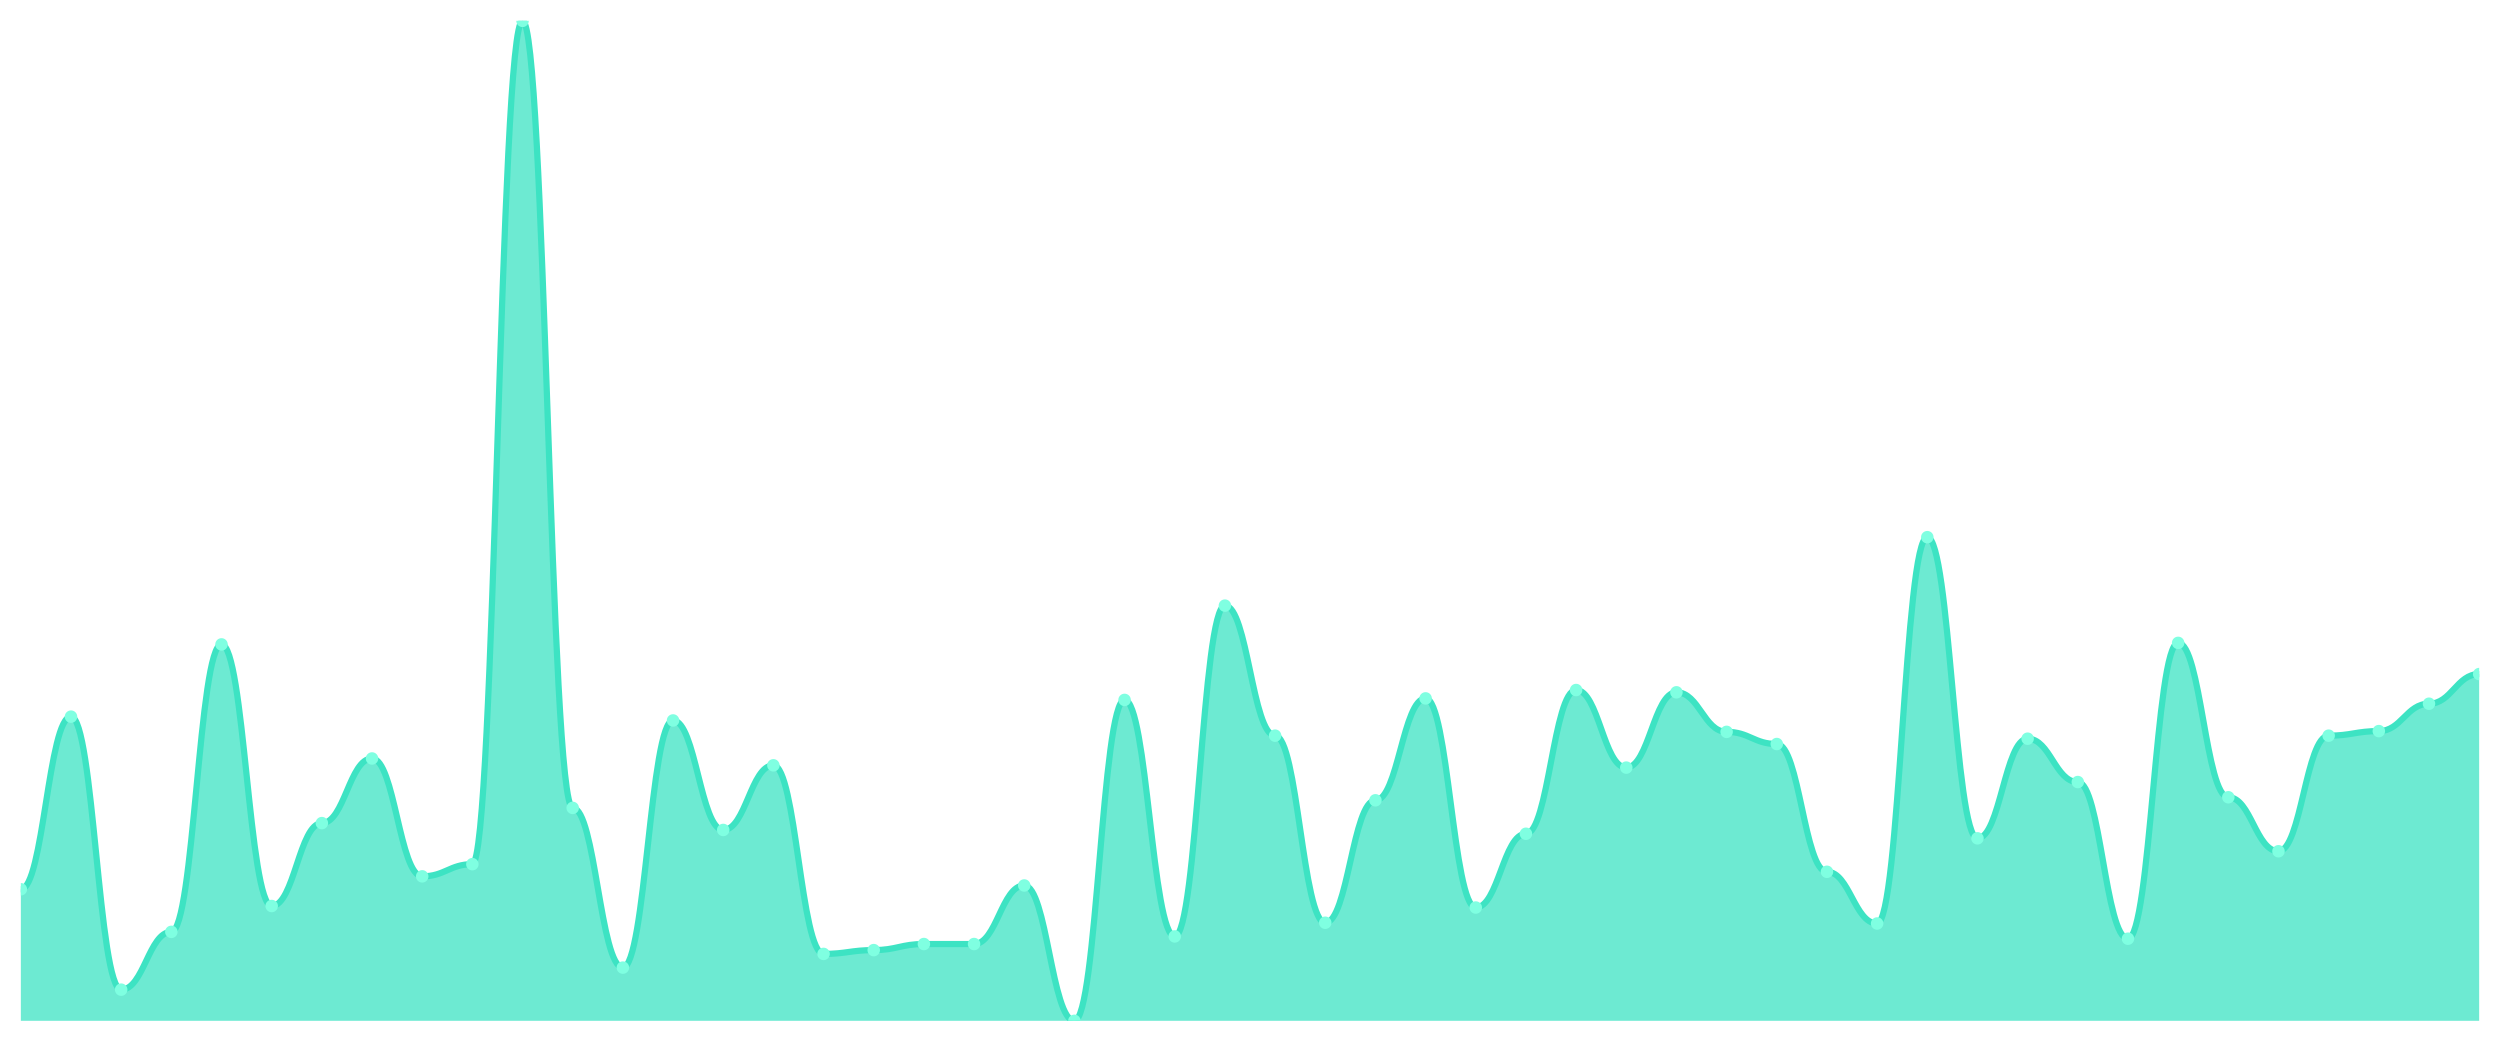
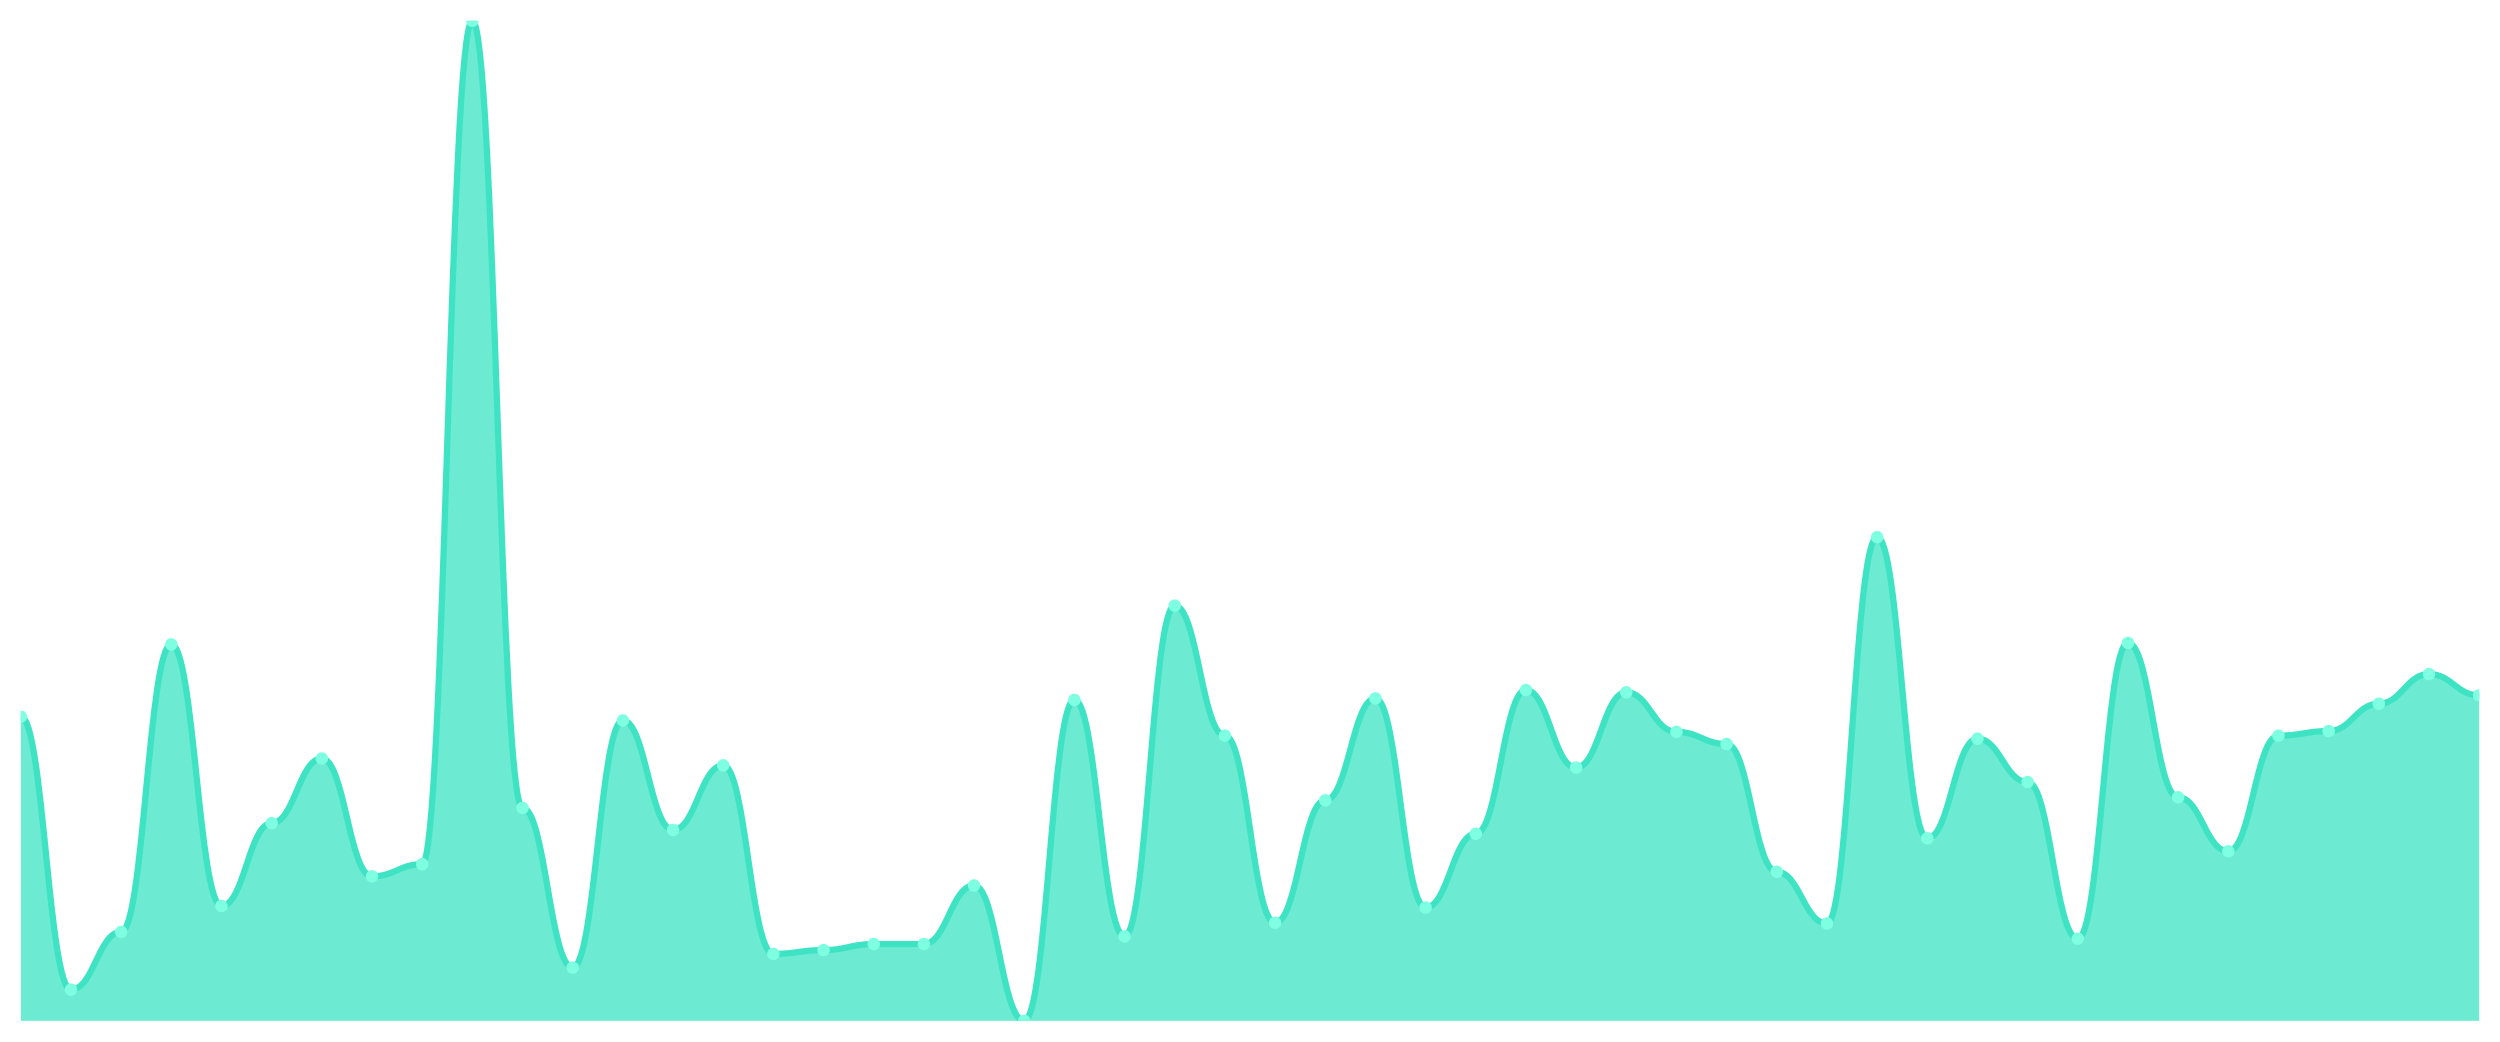
<svg xmlns="http://www.w3.org/2000/svg" viewBox="0 0 1200 500" width="1200" height="500">
  <defs>
    <clipPath id="c">
      <rect x="10" y="10" width="1180" height="480" />
    </clipPath>
  </defs>
  <rect width="1200" height="500" fill="none" />
  <g clip-path="url(#c)">
-     <path d="M 10,490 L 10,426.852 C 20.837,426.852 23.245,343.992 34.082,343.992 C 44.918,343.992 47.327,475.034 58.163,475.034 C 69,475.034 71.408,447.293 82.245,447.293 C 93.082,447.293 95.49,309.316 106.327,309.316 C 117.163,309.316 119.571,434.882 130.408,434.882 C 141.245,434.882 143.653,395.095 154.49,395.095 C 165.327,395.095 167.735,364.068 178.571,364.068 C 189.408,364.068 191.816,420.646 202.653,420.646 C 213.49,420.646 215.898,414.806 226.735,414.806 C 237.571,414.806 239.98,10 250.816,10 C 261.653,10 264.061,387.795 274.898,387.795 C 285.735,387.795 288.143,464.449 298.98,464.449 C 309.816,464.449 312.224,345.817 323.061,345.817 C 333.898,345.817 336.306,398.38 347.143,398.38 C 357.98,398.38 360.388,367.354 371.224,367.354 C 382.061,367.354 384.469,457.878 395.306,457.878 C 406.143,457.878 408.551,456.053 419.388,456.053 C 430.224,456.053 432.633,453.133 443.469,453.133 C 454.306,453.133 456.714,453.133 467.551,453.133 C 478.388,453.133 480.796,425.027 491.633,425.027 C 502.469,425.027 504.878,490 515.714,490 C 526.551,490 528.959,335.962 539.796,335.962 C 550.633,335.962 553.041,449.483 563.878,449.483 C 574.714,449.483 577.122,290.7 587.959,290.7 C 598.796,290.7 601.204,353.118 612.041,353.118 C 622.878,353.118 625.286,442.913 636.122,442.913 C 646.959,442.913 649.367,384.144 660.204,384.144 C 671.041,384.144 673.449,335.232 684.286,335.232 C 695.122,335.232 697.531,435.612 708.367,435.612 C 719.204,435.612 721.612,400.205 732.449,400.205 C 743.286,400.205 745.694,331.217 756.531,331.217 C 767.367,331.217 769.776,368.449 780.612,368.449 C 791.449,368.449 793.857,332.312 804.694,332.312 C 815.531,332.312 817.939,351.293 828.776,351.293 C 839.612,351.293 842.02,357.133 852.857,357.133 C 863.694,357.133 866.102,418.456 876.939,418.456 C 887.776,418.456 890.184,443.278 901.02,443.278 C 911.857,443.278 914.265,257.848 925.102,257.848 C 935.939,257.848 938.347,402.395 949.184,402.395 C 960.02,402.395 962.429,354.578 973.265,354.578 C 984.102,354.578 986.51,375.384 997.347,375.384 C 1008.184,375.384 1010.592,450.578 1021.429,450.578 C 1032.265,450.578 1034.673,308.586 1045.51,308.586 C 1056.347,308.586 1058.755,382.684 1069.592,382.684 C 1080.429,382.684 1082.837,408.601 1093.673,408.601 C 1104.51,408.601 1106.918,353.118 1117.755,353.118 C 1128.592,353.118 1131,350.928 1141.837,350.928 C 1152.673,350.928 1155.082,337.787 1165.918,337.787 C 1176.755,337.787 1179.163,323.551 1190,323.551 L 1190,490 Z" fill="rgba(61,227,195,0.75)" />
-     <path d="M 10,426.852 C 20.837,426.852 23.245,343.992 34.082,343.992 C 44.918,343.992 47.327,475.034 58.163,475.034 C 69,475.034 71.408,447.293 82.245,447.293 C 93.082,447.293 95.49,309.316 106.327,309.316 C 117.163,309.316 119.571,434.882 130.408,434.882 C 141.245,434.882 143.653,395.095 154.49,395.095 C 165.327,395.095 167.735,364.068 178.571,364.068 C 189.408,364.068 191.816,420.646 202.653,420.646 C 213.49,420.646 215.898,414.806 226.735,414.806 C 237.571,414.806 239.98,10 250.816,10 C 261.653,10 264.061,387.795 274.898,387.795 C 285.735,387.795 288.143,464.449 298.98,464.449 C 309.816,464.449 312.224,345.817 323.061,345.817 C 333.898,345.817 336.306,398.38 347.143,398.38 C 357.98,398.38 360.388,367.354 371.224,367.354 C 382.061,367.354 384.469,457.878 395.306,457.878 C 406.143,457.878 408.551,456.053 419.388,456.053 C 430.224,456.053 432.633,453.133 443.469,453.133 C 454.306,453.133 456.714,453.133 467.551,453.133 C 478.388,453.133 480.796,425.027 491.633,425.027 C 502.469,425.027 504.878,490 515.714,490 C 526.551,490 528.959,335.962 539.796,335.962 C 550.633,335.962 553.041,449.483 563.878,449.483 C 574.714,449.483 577.122,290.7 587.959,290.7 C 598.796,290.7 601.204,353.118 612.041,353.118 C 622.878,353.118 625.286,442.913 636.122,442.913 C 646.959,442.913 649.367,384.144 660.204,384.144 C 671.041,384.144 673.449,335.232 684.286,335.232 C 695.122,335.232 697.531,435.612 708.367,435.612 C 719.204,435.612 721.612,400.205 732.449,400.205 C 743.286,400.205 745.694,331.217 756.531,331.217 C 767.367,331.217 769.776,368.449 780.612,368.449 C 791.449,368.449 793.857,332.312 804.694,332.312 C 815.531,332.312 817.939,351.293 828.776,351.293 C 839.612,351.293 842.02,357.133 852.857,357.133 C 863.694,357.133 866.102,418.456 876.939,418.456 C 887.776,418.456 890.184,443.278 901.02,443.278 C 911.857,443.278 914.265,257.848 925.102,257.848 C 935.939,257.848 938.347,402.395 949.184,402.395 C 960.02,402.395 962.429,354.578 973.265,354.578 C 984.102,354.578 986.51,375.384 997.347,375.384 C 1008.184,375.384 1010.592,450.578 1021.429,450.578 C 1032.265,450.578 1034.673,308.586 1045.51,308.586 C 1056.347,308.586 1058.755,382.684 1069.592,382.684 C 1080.429,382.684 1082.837,408.601 1093.673,408.601 C 1104.51,408.601 1106.918,353.118 1117.755,353.118 C 1128.592,353.118 1131,350.928 1141.837,350.928 C 1152.673,350.928 1155.082,337.787 1165.918,337.787 C 1176.755,337.787 1179.163,323.551 1190,323.551" fill="none" stroke="#3de3c3" stroke-width="3" stroke-linecap="round" stroke-linejoin="round" />
-     <circle cx="10" cy="426.852" r="3" fill="#7fffe1" />
-     <circle cx="34.082" cy="343.992" r="3" fill="#7fffe1" />
-     <circle cx="58.163" cy="475.034" r="3" fill="#7fffe1" />
-     <circle cx="82.245" cy="447.293" r="3" fill="#7fffe1" />
-     <circle cx="106.327" cy="309.316" r="3" fill="#7fffe1" />
-     <circle cx="130.408" cy="434.882" r="3" fill="#7fffe1" />
-     <circle cx="154.49" cy="395.095" r="3" fill="#7fffe1" />
-     <circle cx="178.571" cy="364.068" r="3" fill="#7fffe1" />
-     <circle cx="202.653" cy="420.646" r="3" fill="#7fffe1" />
-     <circle cx="226.735" cy="414.806" r="3" fill="#7fffe1" />
-     <circle cx="250.816" cy="10" r="3" fill="#7fffe1" />
-     <circle cx="274.898" cy="387.795" r="3" fill="#7fffe1" />
-     <circle cx="298.98" cy="464.449" r="3" fill="#7fffe1" />
-     <circle cx="323.061" cy="345.817" r="3" fill="#7fffe1" />
-     <circle cx="347.143" cy="398.38" r="3" fill="#7fffe1" />
-     <circle cx="371.224" cy="367.354" r="3" fill="#7fffe1" />
-     <circle cx="395.306" cy="457.878" r="3" fill="#7fffe1" />
-     <circle cx="419.388" cy="456.053" r="3" fill="#7fffe1" />
+     <path d="M 10,490 L 10,343.992 C 20.837,343.992 23.245,475.034 34.082,475.034 C 44.918,475.034 47.327,447.293 58.163,447.293 C 69,447.293 71.408,309.316 82.245,309.316 C 93.082,309.316 95.49,434.882 106.327,434.882 C 117.163,434.882 119.571,395.095 130.408,395.095 C 141.245,395.095 143.653,364.068 154.49,364.068 C 165.327,364.068 167.735,420.646 178.571,420.646 C 189.408,420.646 191.816,414.806 202.653,414.806 C 213.49,414.806 215.898,10 226.735,10 C 237.571,10 239.98,387.795 250.816,387.795 C 261.653,387.795 264.061,464.449 274.898,464.449 C 285.735,464.449 288.143,345.817 298.98,345.817 C 309.816,345.817 312.224,398.38 323.061,398.38 C 333.898,398.38 336.306,367.354 347.143,367.354 C 357.98,367.354 360.388,457.878 371.224,457.878 C 382.061,457.878 384.469,456.053 395.306,456.053 C 406.143,456.053 408.551,453.133 419.388,453.133 C 430.224,453.133 432.633,453.133 443.469,453.133 C 454.306,453.133 456.714,425.027 467.551,425.027 C 478.388,425.027 480.796,490 491.633,490 C 502.469,490 504.878,335.962 515.714,335.962 C 526.551,335.962 528.959,449.483 539.796,449.483 C 550.633,449.483 553.041,290.7 563.878,290.7 C 574.714,290.7 577.122,353.118 587.959,353.118 C 598.796,353.118 601.204,442.913 612.041,442.913 C 622.878,442.913 625.286,384.144 636.122,384.144 C 646.959,384.144 649.367,335.232 660.204,335.232 C 671.041,335.232 673.449,435.612 684.286,435.612 C 695.122,435.612 697.531,400.205 708.367,400.205 C 719.204,400.205 721.612,331.217 732.449,331.217 C 743.286,331.217 745.694,368.449 756.531,368.449 C 767.367,368.449 769.776,332.312 780.612,332.312 C 791.449,332.312 793.857,351.293 804.694,351.293 C 815.531,351.293 817.939,357.133 828.776,357.133 C 839.612,357.133 842.02,418.456 852.857,418.456 C 863.694,418.456 866.102,443.278 876.939,443.278 C 887.776,443.278 890.184,257.848 901.02,257.848 C 911.857,257.848 914.265,402.395 925.102,402.395 C 935.939,402.395 938.347,354.578 949.184,354.578 C 960.02,354.578 962.429,375.384 973.265,375.384 C 984.102,375.384 986.51,450.578 997.347,450.578 C 1008.184,450.578 1010.592,308.586 1021.429,308.586 C 1032.265,308.586 1034.673,382.684 1045.51,382.684 C 1056.347,382.684 1058.755,408.601 1069.592,408.601 C 1080.429,408.601 1082.837,353.118 1093.673,353.118 C 1104.51,353.118 1106.918,350.928 1117.755,350.928 C 1128.592,350.928 1131,337.787 1141.837,337.787 C 1152.673,337.787 1155.082,323.551 1165.918,323.551 C 1176.755,323.551 1179.163,333.772 1190,333.772 L 1190,490 Z" fill="rgba(61,227,195,0.75)" />
+     <path d="M 10,343.992 C 20.837,343.992 23.245,475.034 34.082,475.034 C 44.918,475.034 47.327,447.293 58.163,447.293 C 69,447.293 71.408,309.316 82.245,309.316 C 93.082,309.316 95.49,434.882 106.327,434.882 C 117.163,434.882 119.571,395.095 130.408,395.095 C 141.245,395.095 143.653,364.068 154.49,364.068 C 165.327,364.068 167.735,420.646 178.571,420.646 C 189.408,420.646 191.816,414.806 202.653,414.806 C 213.49,414.806 215.898,10 226.735,10 C 237.571,10 239.98,387.795 250.816,387.795 C 261.653,387.795 264.061,464.449 274.898,464.449 C 285.735,464.449 288.143,345.817 298.98,345.817 C 309.816,345.817 312.224,398.38 323.061,398.38 C 333.898,398.38 336.306,367.354 347.143,367.354 C 357.98,367.354 360.388,457.878 371.224,457.878 C 382.061,457.878 384.469,456.053 395.306,456.053 C 406.143,456.053 408.551,453.133 419.388,453.133 C 430.224,453.133 432.633,453.133 443.469,453.133 C 454.306,453.133 456.714,425.027 467.551,425.027 C 478.388,425.027 480.796,490 491.633,490 C 502.469,490 504.878,335.962 515.714,335.962 C 526.551,335.962 528.959,449.483 539.796,449.483 C 550.633,449.483 553.041,290.7 563.878,290.7 C 574.714,290.7 577.122,353.118 587.959,353.118 C 598.796,353.118 601.204,442.913 612.041,442.913 C 622.878,442.913 625.286,384.144 636.122,384.144 C 646.959,384.144 649.367,335.232 660.204,335.232 C 671.041,335.232 673.449,435.612 684.286,435.612 C 695.122,435.612 697.531,400.205 708.367,400.205 C 719.204,400.205 721.612,331.217 732.449,331.217 C 743.286,331.217 745.694,368.449 756.531,368.449 C 767.367,368.449 769.776,332.312 780.612,332.312 C 791.449,332.312 793.857,351.293 804.694,351.293 C 815.531,351.293 817.939,357.133 828.776,357.133 C 839.612,357.133 842.02,418.456 852.857,418.456 C 863.694,418.456 866.102,443.278 876.939,443.278 C 887.776,443.278 890.184,257.848 901.02,257.848 C 911.857,257.848 914.265,402.395 925.102,402.395 C 935.939,402.395 938.347,354.578 949.184,354.578 C 960.02,354.578 962.429,375.384 973.265,375.384 C 984.102,375.384 986.51,450.578 997.347,450.578 C 1008.184,450.578 1010.592,308.586 1021.429,308.586 C 1032.265,308.586 1034.673,382.684 1045.51,382.684 C 1056.347,382.684 1058.755,408.601 1069.592,408.601 C 1080.429,408.601 1082.837,353.118 1093.673,353.118 C 1104.51,353.118 1106.918,350.928 1117.755,350.928 C 1128.592,350.928 1131,337.787 1141.837,337.787 C 1152.673,337.787 1155.082,323.551 1165.918,323.551 C 1176.755,323.551 1179.163,333.772 1190,333.772" fill="none" stroke="#3de3c3" stroke-width="3" stroke-linecap="round" stroke-linejoin="round" />
+     <circle cx="10" cy="343.992" r="3" fill="#7fffe1" />
+     <circle cx="34.082" cy="475.034" r="3" fill="#7fffe1" />
+     <circle cx="58.163" cy="447.293" r="3" fill="#7fffe1" />
+     <circle cx="82.245" cy="309.316" r="3" fill="#7fffe1" />
+     <circle cx="106.327" cy="434.882" r="3" fill="#7fffe1" />
+     <circle cx="130.408" cy="395.095" r="3" fill="#7fffe1" />
+     <circle cx="154.49" cy="364.068" r="3" fill="#7fffe1" />
+     <circle cx="178.571" cy="420.646" r="3" fill="#7fffe1" />
+     <circle cx="202.653" cy="414.806" r="3" fill="#7fffe1" />
+     <circle cx="226.735" cy="10" r="3" fill="#7fffe1" />
+     <circle cx="250.816" cy="387.795" r="3" fill="#7fffe1" />
+     <circle cx="274.898" cy="464.449" r="3" fill="#7fffe1" />
+     <circle cx="298.98" cy="345.817" r="3" fill="#7fffe1" />
+     <circle cx="323.061" cy="398.38" r="3" fill="#7fffe1" />
+     <circle cx="347.143" cy="367.354" r="3" fill="#7fffe1" />
+     <circle cx="371.224" cy="457.878" r="3" fill="#7fffe1" />
+     <circle cx="395.306" cy="456.053" r="3" fill="#7fffe1" />
+     <circle cx="419.388" cy="453.133" r="3" fill="#7fffe1" />
    <circle cx="443.469" cy="453.133" r="3" fill="#7fffe1" />
-     <circle cx="467.551" cy="453.133" r="3" fill="#7fffe1" />
-     <circle cx="491.633" cy="425.027" r="3" fill="#7fffe1" />
-     <circle cx="515.714" cy="490" r="3" fill="#7fffe1" />
-     <circle cx="539.796" cy="335.962" r="3" fill="#7fffe1" />
-     <circle cx="563.878" cy="449.483" r="3" fill="#7fffe1" />
-     <circle cx="587.959" cy="290.7" r="3" fill="#7fffe1" />
-     <circle cx="612.041" cy="353.118" r="3" fill="#7fffe1" />
-     <circle cx="636.122" cy="442.913" r="3" fill="#7fffe1" />
-     <circle cx="660.204" cy="384.144" r="3" fill="#7fffe1" />
-     <circle cx="684.286" cy="335.232" r="3" fill="#7fffe1" />
-     <circle cx="708.367" cy="435.612" r="3" fill="#7fffe1" />
-     <circle cx="732.449" cy="400.205" r="3" fill="#7fffe1" />
-     <circle cx="756.531" cy="331.217" r="3" fill="#7fffe1" />
-     <circle cx="780.612" cy="368.449" r="3" fill="#7fffe1" />
-     <circle cx="804.694" cy="332.312" r="3" fill="#7fffe1" />
-     <circle cx="828.776" cy="351.293" r="3" fill="#7fffe1" />
-     <circle cx="852.857" cy="357.133" r="3" fill="#7fffe1" />
-     <circle cx="876.939" cy="418.456" r="3" fill="#7fffe1" />
-     <circle cx="901.02" cy="443.278" r="3" fill="#7fffe1" />
-     <circle cx="925.102" cy="257.848" r="3" fill="#7fffe1" />
-     <circle cx="949.184" cy="402.395" r="3" fill="#7fffe1" />
-     <circle cx="973.265" cy="354.578" r="3" fill="#7fffe1" />
-     <circle cx="997.347" cy="375.384" r="3" fill="#7fffe1" />
-     <circle cx="1021.429" cy="450.578" r="3" fill="#7fffe1" />
-     <circle cx="1045.51" cy="308.586" r="3" fill="#7fffe1" />
-     <circle cx="1069.592" cy="382.684" r="3" fill="#7fffe1" />
-     <circle cx="1093.673" cy="408.601" r="3" fill="#7fffe1" />
-     <circle cx="1117.755" cy="353.118" r="3" fill="#7fffe1" />
-     <circle cx="1141.837" cy="350.928" r="3" fill="#7fffe1" />
-     <circle cx="1165.918" cy="337.787" r="3" fill="#7fffe1" />
-     <circle cx="1190" cy="323.551" r="3" fill="#7fffe1" />
+     <circle cx="467.551" cy="425.027" r="3" fill="#7fffe1" />
+     <circle cx="491.633" cy="490" r="3" fill="#7fffe1" />
+     <circle cx="515.714" cy="335.962" r="3" fill="#7fffe1" />
+     <circle cx="539.796" cy="449.483" r="3" fill="#7fffe1" />
+     <circle cx="563.878" cy="290.7" r="3" fill="#7fffe1" />
+     <circle cx="587.959" cy="353.118" r="3" fill="#7fffe1" />
+     <circle cx="612.041" cy="442.913" r="3" fill="#7fffe1" />
+     <circle cx="636.122" cy="384.144" r="3" fill="#7fffe1" />
+     <circle cx="660.204" cy="335.232" r="3" fill="#7fffe1" />
+     <circle cx="684.286" cy="435.612" r="3" fill="#7fffe1" />
+     <circle cx="708.367" cy="400.205" r="3" fill="#7fffe1" />
+     <circle cx="732.449" cy="331.217" r="3" fill="#7fffe1" />
+     <circle cx="756.531" cy="368.449" r="3" fill="#7fffe1" />
+     <circle cx="780.612" cy="332.312" r="3" fill="#7fffe1" />
+     <circle cx="804.694" cy="351.293" r="3" fill="#7fffe1" />
+     <circle cx="828.776" cy="357.133" r="3" fill="#7fffe1" />
+     <circle cx="852.857" cy="418.456" r="3" fill="#7fffe1" />
+     <circle cx="876.939" cy="443.278" r="3" fill="#7fffe1" />
+     <circle cx="901.02" cy="257.848" r="3" fill="#7fffe1" />
+     <circle cx="925.102" cy="402.395" r="3" fill="#7fffe1" />
+     <circle cx="949.184" cy="354.578" r="3" fill="#7fffe1" />
+     <circle cx="973.265" cy="375.384" r="3" fill="#7fffe1" />
+     <circle cx="997.347" cy="450.578" r="3" fill="#7fffe1" />
+     <circle cx="1021.429" cy="308.586" r="3" fill="#7fffe1" />
+     <circle cx="1045.51" cy="382.684" r="3" fill="#7fffe1" />
+     <circle cx="1069.592" cy="408.601" r="3" fill="#7fffe1" />
+     <circle cx="1093.673" cy="353.118" r="3" fill="#7fffe1" />
+     <circle cx="1117.755" cy="350.928" r="3" fill="#7fffe1" />
+     <circle cx="1141.837" cy="337.787" r="3" fill="#7fffe1" />
+     <circle cx="1165.918" cy="323.551" r="3" fill="#7fffe1" />
+     <circle cx="1190" cy="333.772" r="3" fill="#7fffe1" />
  </g>
</svg>
